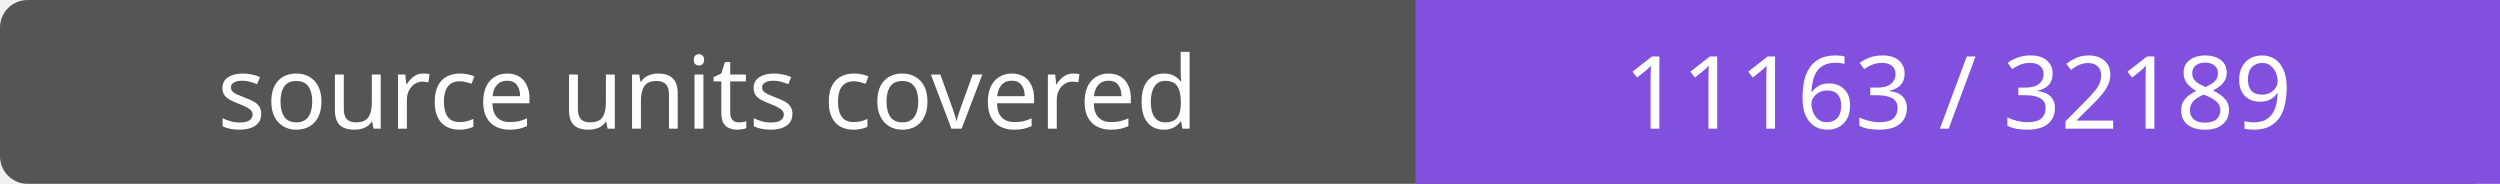
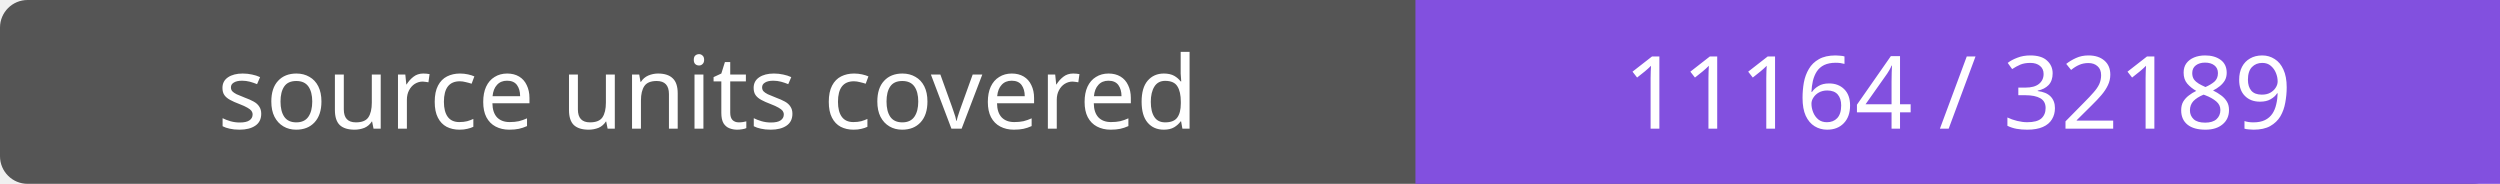
- <svg xmlns="http://www.w3.org/2000/svg" width="272" height="20" role="img" aria-label="source units covered: 11163 / 32189">
+ <svg xmlns="http://www.w3.org/2000/svg" width="272" height="20" role="img" aria-label="source units covered: 11164 / 32189">
  <rect width="272" height="20" rx="3" fill="#555" />
  <path fill="#8250df" d="M154 0h118v20H154z" />
  <g fill="#fff" text-anchor="middle" font-family="Verdana,sans-serif" font-size="11">
    <text x="77.0" y="14">source units covered</text>
-     <text x="213.0" y="14">11163 / 32189</text>
+     <text x="213.0" y="14">11164 / 32189</text>
  </g>
</svg>
